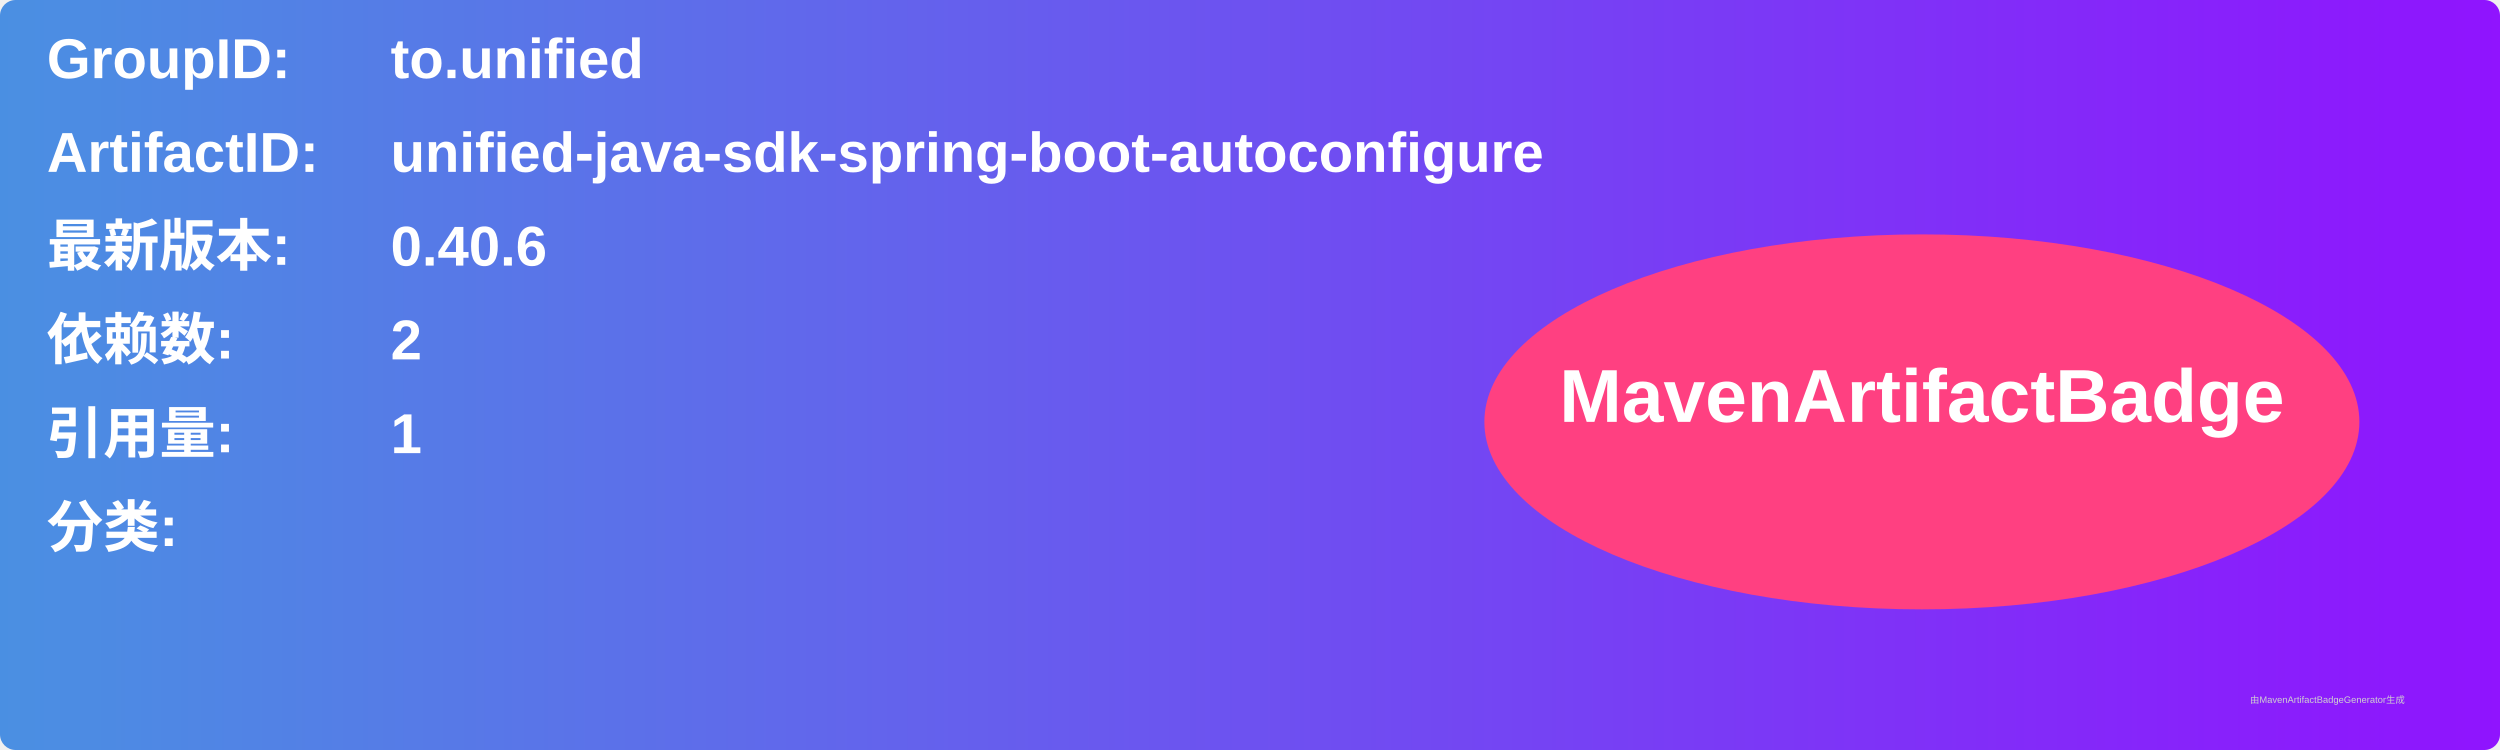
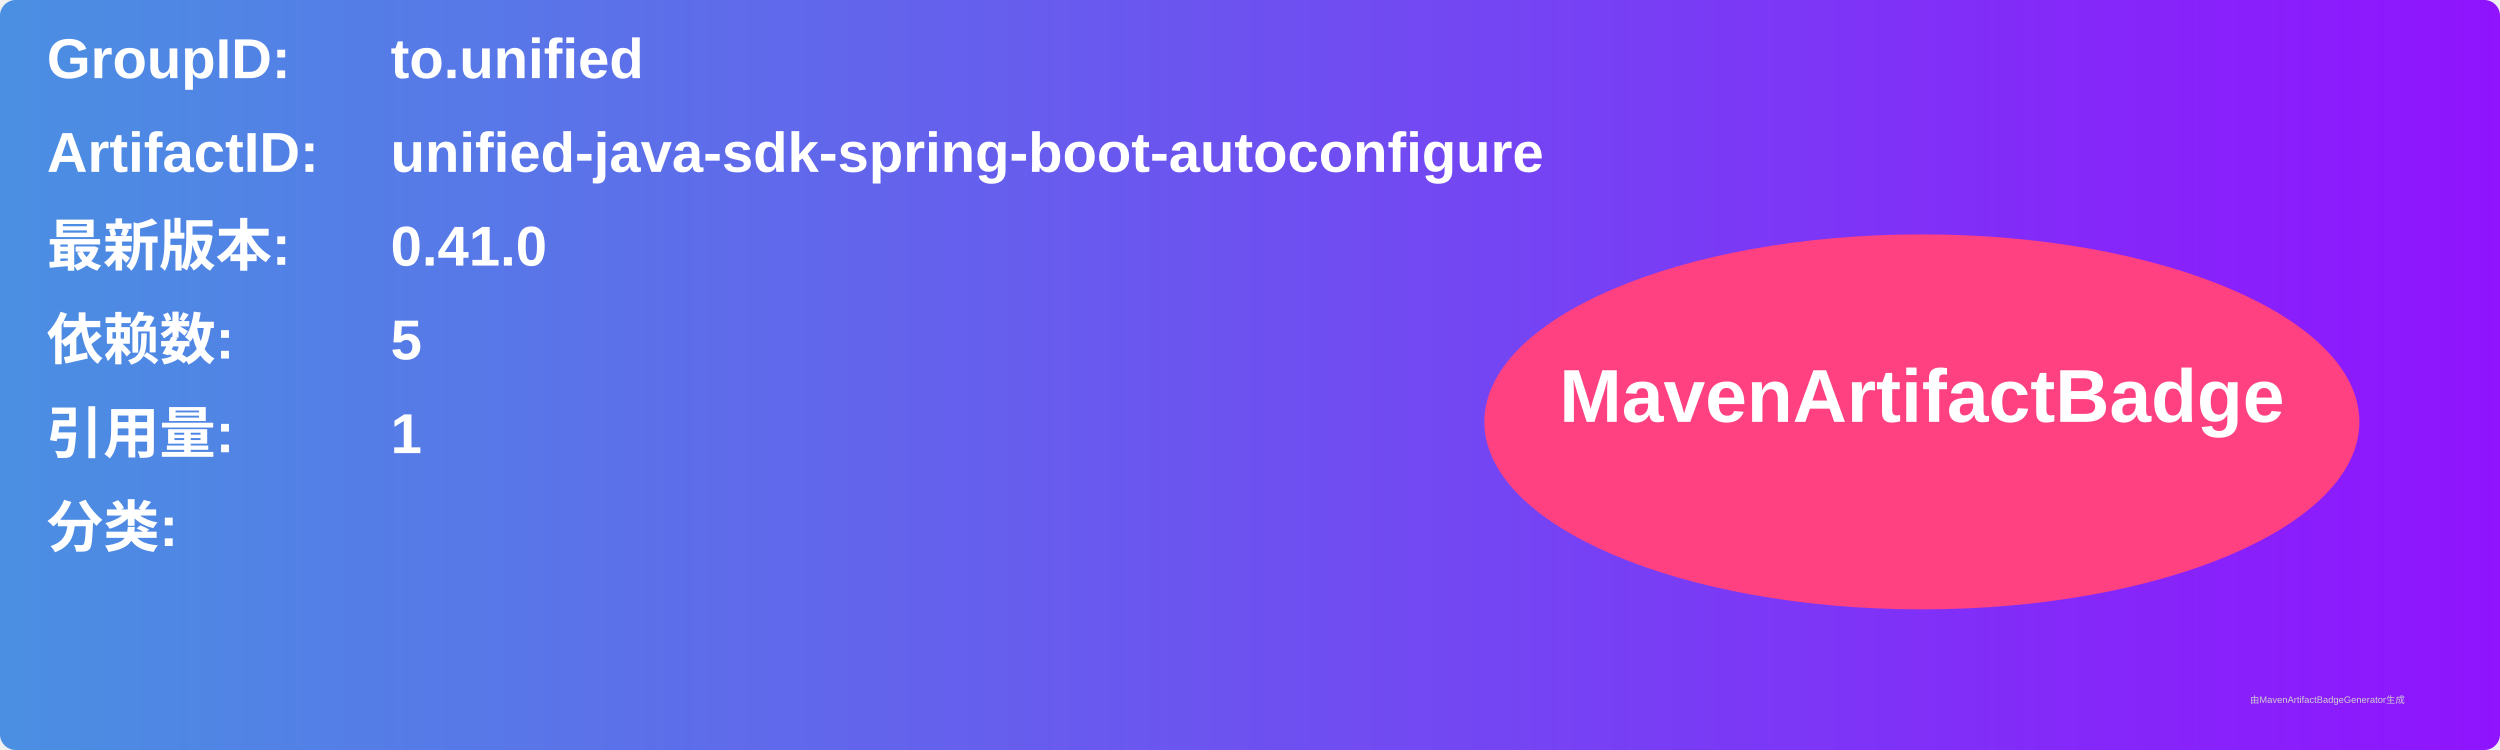
<svg xmlns="http://www.w3.org/2000/svg" width="800" height="240" viewBox="0 0 800 240">
  <linearGradient id="grad" x1="0%" y1="0%" x2="100%" y2="0%">
    <stop offset="0%" stop-color="#4a90e2" />
    <stop offset="100%" stop-color="#9013fe" />
  </linearGradient>
  <rect width="100%" height="100%" rx="5" ry="5" fill="url(#grad)" />
  <g transform="translate(15, 15)">
    <text x="0" y="10" font-family="Arial" font-size="18" fill="white" font-weight="bold" width="260">GroupID:</text>
    <text x="110" y="10" font-family="Arial" font-size="18" fill="white" font-weight="bold" width="460">to.unified</text>
    <text x="0" y="40" font-family="Arial" font-size="18" fill="white" font-weight="bold" width="260">ArtifactID:</text>
    <text x="110" y="40" font-family="Arial" font-size="18" fill="white" font-weight="bold" width="460">unified-java-sdk-spring-boot-autoconfigure</text>
    <text x="0" y="70" font-family="Arial" font-size="18" fill="white" font-weight="bold">最新版本:</text>
    <text x="110" y="70" font-family="Arial" font-size="18" fill="white" font-weight="bold">
-       <tspan font-weight="bold">0.40.6</tspan>
+       <tspan font-weight="bold">0.41.0</tspan>
    </text>
    <text x="0" y="100" font-family="Arial" font-size="18" fill="white" font-weight="bold">依赖数: </text>
    <text x="110" y="100" font-family="Arial" font-size="18" fill="white">
-       <tspan font-weight="bold">2</tspan>
+       <tspan font-weight="bold">5</tspan>
    </text>
    <text x="0" y="130" font-family="Arial" font-size="18" fill="white" font-weight="bold">引用量: </text>
    <text x="110" y="130" font-family="Arial" font-size="18" fill="white">
      <tspan font-weight="bold">1</tspan>
    </text>
    <text x="0" y="160" font-family="Arial" font-size="18" fill="white" font-weight="bold">分类:</text>
    <text x="10" y="190" font-family="Arial" font-size="10" fill="white">
      <tspan font-weight="bold" />
    </text>
    <ellipse cx="600" cy="120" rx="140" ry="60" fill="#ff4081" />
    <text x="600" y="120" text-anchor="middle" font-family="Arial" font-size="24" fill="white" font-weight="bold">MavenArtifactBadge</text>
  </g>
  <text x="720" y="225" font-family="Arial" font-size="3" fill="#d0d0d0">由MavenArtifactBadgeGenerator生成</text>
</svg>
